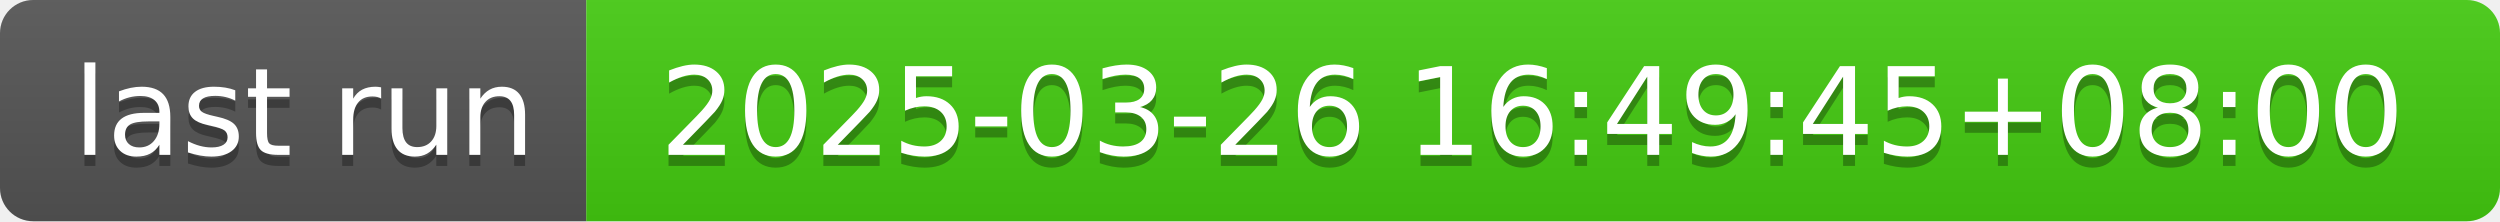
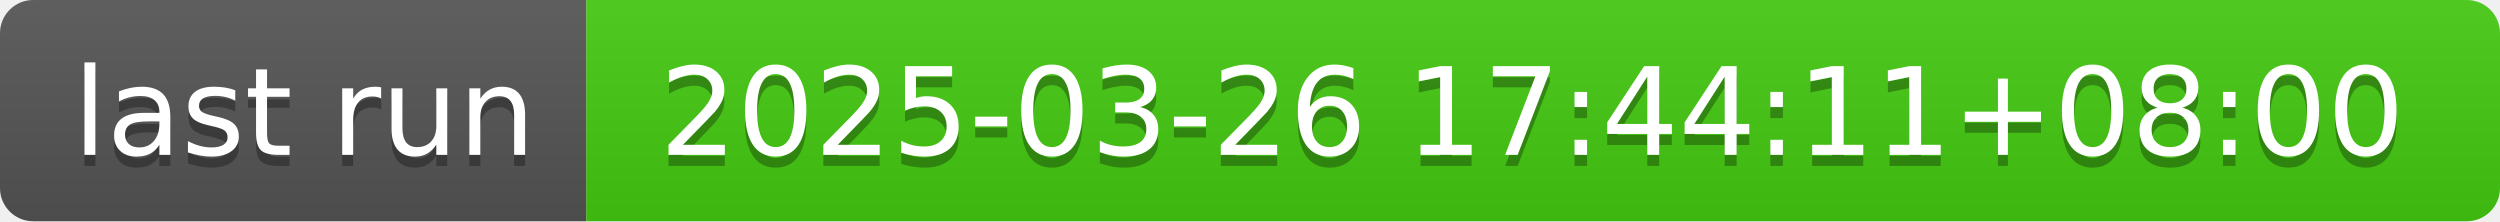
- <svg xmlns="http://www.w3.org/2000/svg" width="226" height="20" role="img" aria-label="last run: 2025-03-26 16:49:45+08:00">
+ <svg xmlns="http://www.w3.org/2000/svg" width="226" height="20" role="img" aria-label="last run: 2025-03-26 17:44:11+08:00">
  <linearGradient id="s" x2="0" y2="100%">
    <stop offset="0" stop-color="#bbb" stop-opacity=".1" />
    <stop offset="1" stop-opacity=".1" />
  </linearGradient>
  <clipPath id="r">
    <rect width="226" height="20" rx="3" fill="#fff" />
  </clipPath>
  <g clip-path="url(#r)">
    <rect width="53" height="20" fill="#555" />
    <rect x="53" width="173" height="20" fill="#4c1" />
    <rect width="226" height="20" fill="url(#s)" />
  </g>
  <g fill="#fff" text-anchor="middle" font-family="Verdana,Geneva,DejaVu Sans,sans-serif" text-rendering="geometricPrecision" font-size="110">
    <text aria-hidden="true" x="275" y="150" fill="#010101" fill-opacity=".3" transform="scale(.1)" textLength="430">last run</text>
    <text x="275" y="140" transform="scale(.1)" fill="#fff" textLength="430">last run</text>
-     <text aria-hidden="true" x="1385" y="150" fill="#010101" fill-opacity=".3" transform="scale(.1)" textLength="1630">2025-03-26 16:49:45+08:00</text>
-     <text x="1385" y="140" transform="scale(.1)" fill="#fff" textLength="1630">2025-03-26 16:49:45+08:00</text>
+     <text aria-hidden="true" x="1385" y="150" fill="#010101" fill-opacity=".3" transform="scale(.1)" textLength="1630">2025-03-26 17:44:11+08:00</text>
+     <text x="1385" y="140" transform="scale(.1)" fill="#fff" textLength="1630">2025-03-26 17:44:11+08:00</text>
  </g>
</svg>
